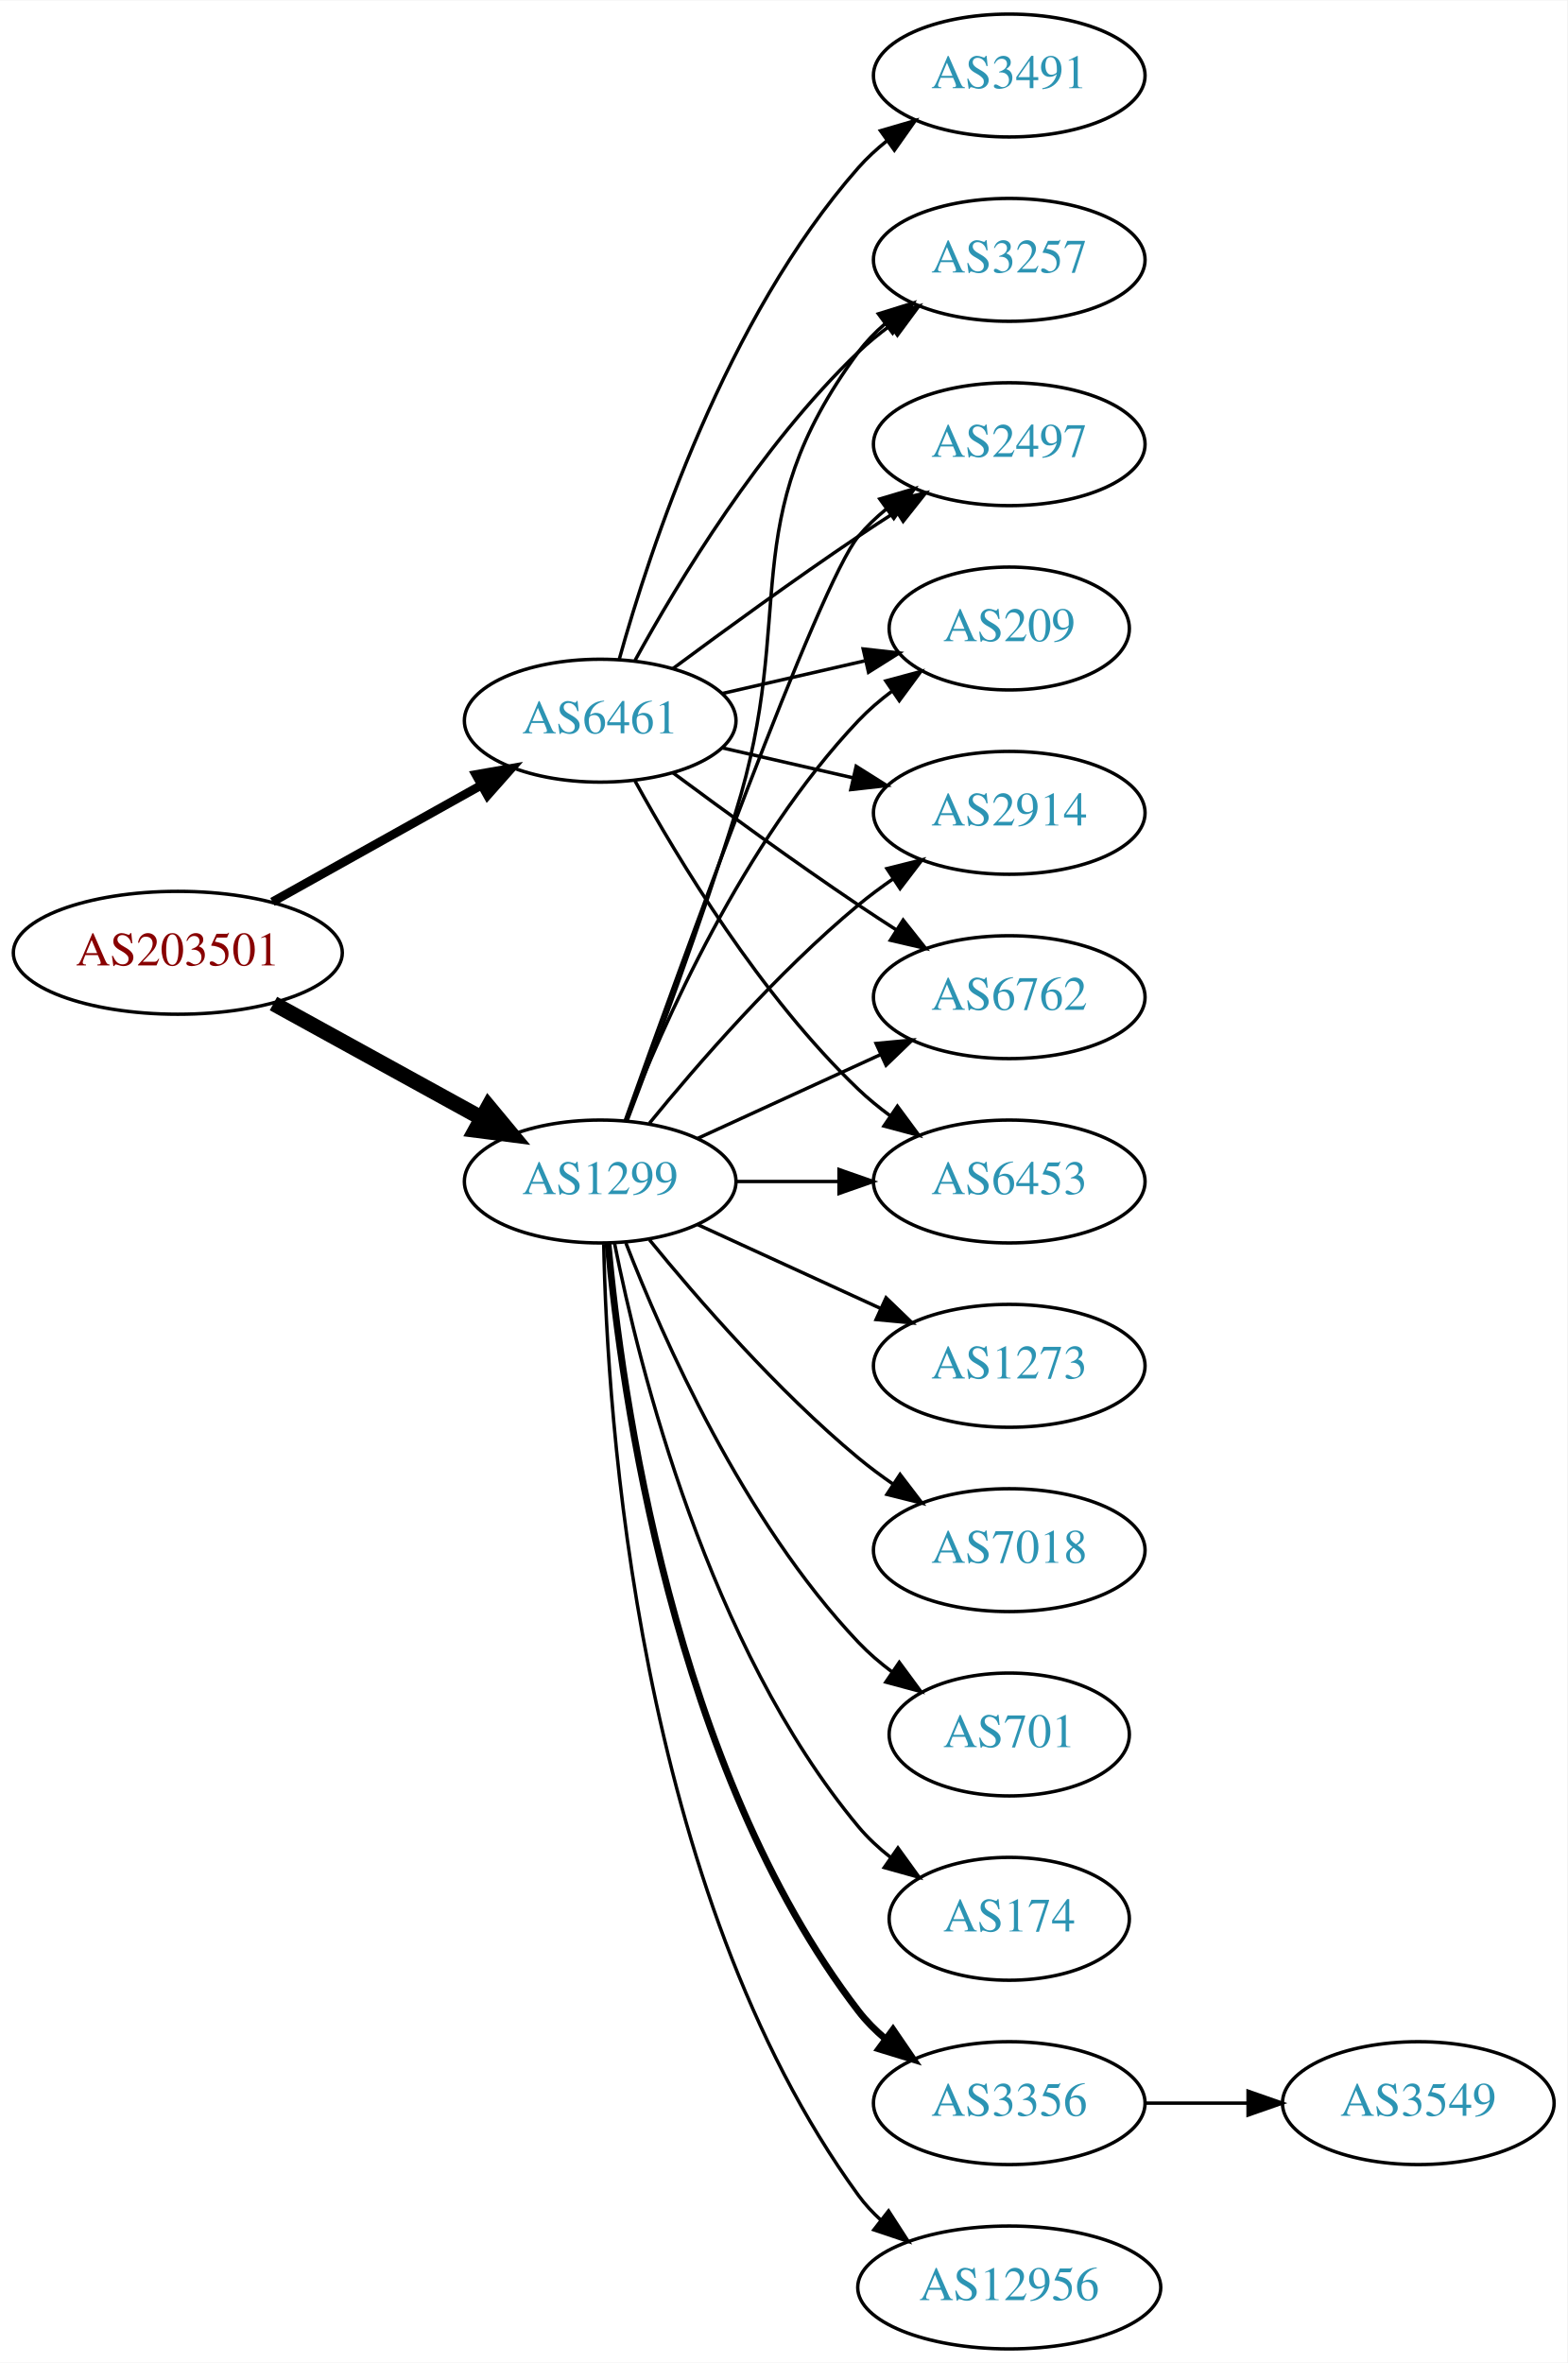
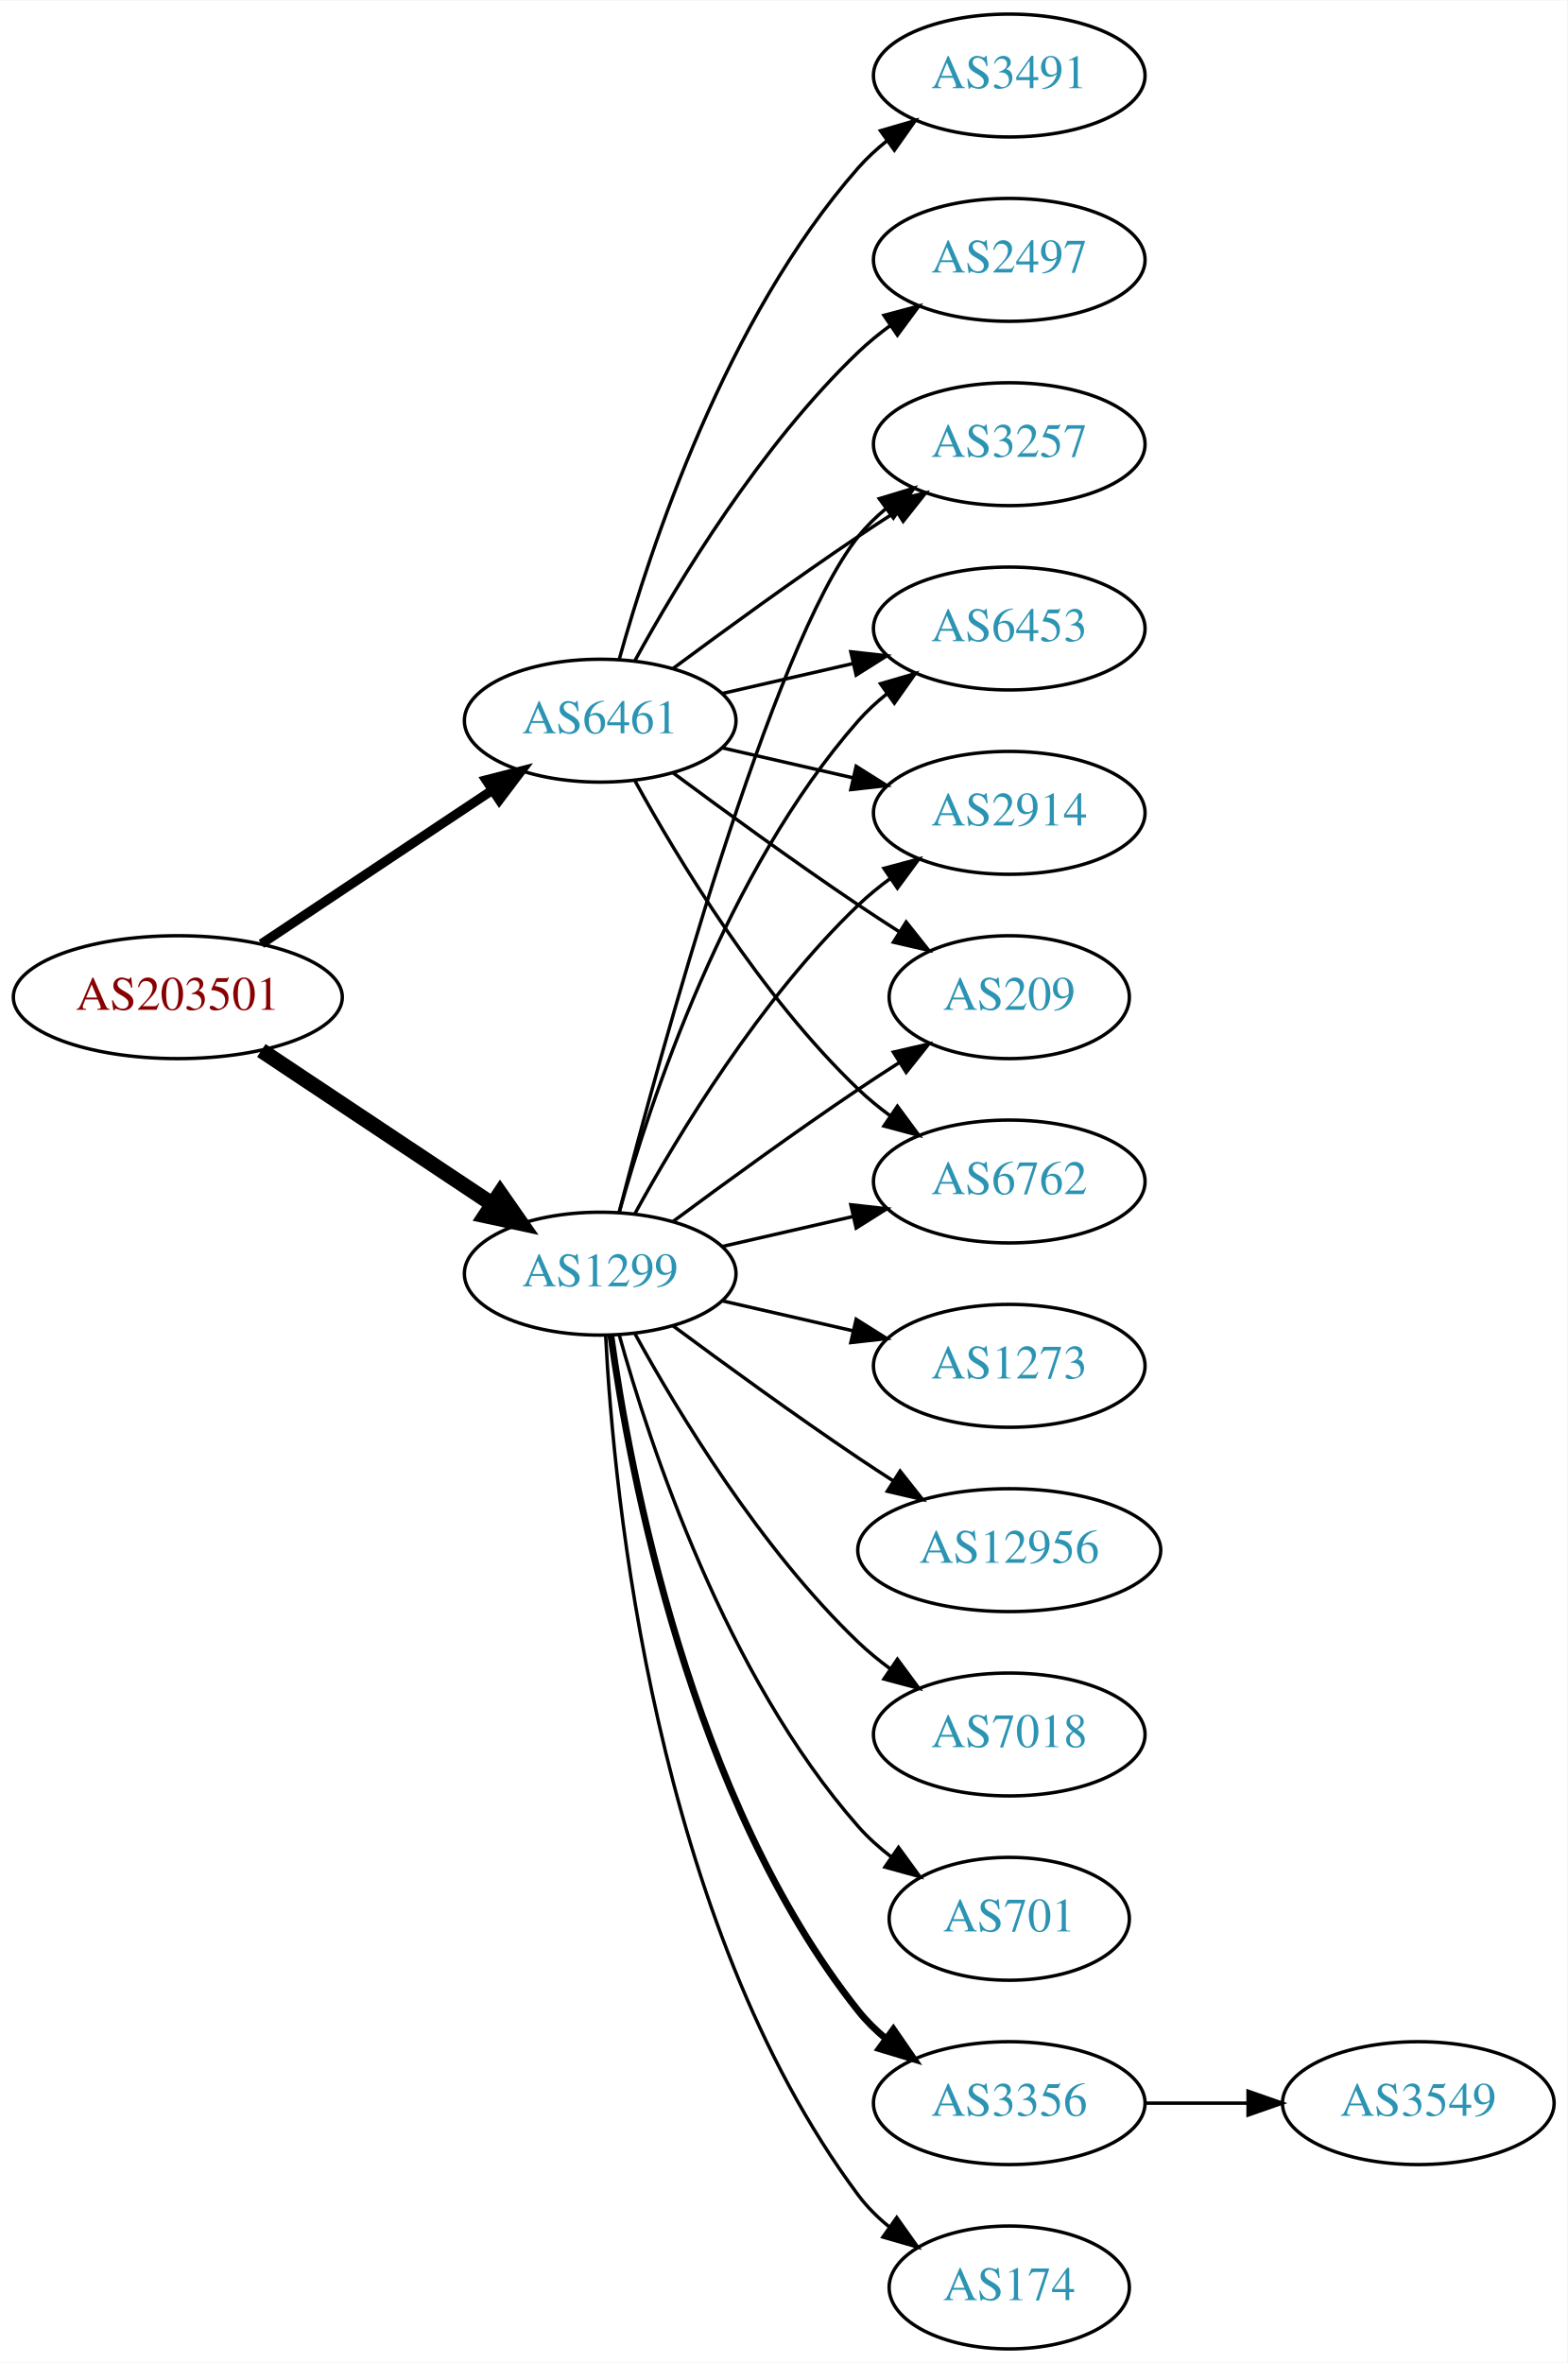
<svg xmlns="http://www.w3.org/2000/svg" xmlns:xlink="http://www.w3.org/1999/xlink" width="459pt" height="692pt" viewBox="0.00 0.00 459.17 692.00">
  <g id="graph0" class="graph" transform="scale(1 1) rotate(0) translate(4 688)">
    <polygon fill="white" stroke="none" points="-4,4 -4,-688 455.17,-688 455.17,4 -4,4" />
    <g id="node1" class="node">
      <g id="a_node1">
        <a xlink:href="/asn/203501" xlink:title="AS203501 ~ Emarsys North America, Inc [AT]">
-           <ellipse fill="#ffffff" stroke="black" cx="48.096" cy="-409" rx="48.192" ry="18" />
-           <text text-anchor="middle" x="48.096" y="-405.3" font-family="Times,serif" font-size="14.00" fill="#880000">AS203501</text>
+           <ellipse fill="#ffffff" stroke="black" cx="48.096" cy="-396" rx="48.192" ry="18" />
+           <text text-anchor="middle" x="48.096" y="-392.3" font-family="Times,serif" font-size="14.00" fill="#880000">AS203501</text>
        </a>
      </g>
    </g>
    <g id="node2" class="node">
      <g id="a_node2">
        <a xlink:href="/asn/1299" xlink:title="AS1299 ~ Telia Carrier [EU]">
-           <ellipse fill="#ffffff" stroke="black" cx="171.838" cy="-342" rx="39.794" ry="18" />
-           <text text-anchor="middle" x="171.838" y="-338.3" font-family="Times,serif" font-size="14.00" fill="#2c94b3">AS1299</text>
+           <ellipse fill="#ffffff" stroke="black" cx="171.838" cy="-315" rx="39.794" ry="18" />
+           <text text-anchor="middle" x="171.838" y="-311.3" font-family="Times,serif" font-size="14.00" fill="#2c94b3">AS1299</text>
        </a>
      </g>
    </g>
    <g id="edge1" class="edge">
-       <path fill="none" stroke="black" stroke-width="4.5" d="M76.114,-394.131C94.054,-384.258 117.746,-371.219 136.947,-360.652" />
-       <polygon fill="black" stroke="black" stroke-width="4.5" points="139.105,-363.958 145.968,-355.687 135.308,-357.059 139.105,-363.958" />
+       <path fill="none" stroke="black" stroke-width="4.5" d="M72.569,-380.382C91.795,-367.591 119.147,-349.392 140.115,-335.441" />
+       <polygon fill="black" stroke="black" stroke-width="4.5" points="142.523,-338.568 148.668,-329.751 138.161,-332.012 142.523,-338.568" />
    </g>
    <g id="node3" class="node">
      <g id="a_node3">
        <a xlink:href="/asn/6461" xlink:title="AS6461 ~ Zayo Bandwidth [US]">
          <ellipse fill="#ffffff" stroke="black" cx="171.838" cy="-477" rx="39.794" ry="18" />
          <text text-anchor="middle" x="171.838" y="-473.3" font-family="Times,serif" font-size="14.00" fill="#2c94b3">AS6461</text>
        </a>
      </g>
    </g>
    <g id="edge2" class="edge">
-       <path fill="none" stroke="black" stroke-width="2.571" d="M75.813,-423.923C93.819,-433.981 117.721,-447.331 137.048,-458.126" />
-       <polygon fill="black" stroke="black" stroke-width="2.571" points="135.407,-461.219 145.845,-463.04 138.821,-455.108 135.407,-461.219" />
+       <path fill="none" stroke="black" stroke-width="2.769" d="M72.569,-411.618C91.795,-424.409 119.147,-442.608 140.115,-456.559" />
+       <polygon fill="black" stroke="black" stroke-width="2.769" points="138.403,-459.624 148.668,-462.249 142.281,-453.796 138.403,-459.624" />
    </g>
    <g id="node4" class="node">
      <g id="a_node4">
-         <a xlink:href="/asn/174" xlink:title="AS174 ~ Cogent Communications [US]">
+         <a xlink:href="/asn/701" xlink:title="AS701 ~ UUNET [US]">
          <ellipse fill="#ffffff" stroke="black" cx="291.681" cy="-126" rx="35.194" ry="18" />
-           <text text-anchor="middle" x="291.681" y="-122.3" font-family="Times,serif" font-size="14.00" fill="#2c94b3">AS174</text>
+           <text text-anchor="middle" x="291.681" y="-122.3" font-family="Times,serif" font-size="14.00" fill="#2c94b3">AS701</text>
        </a>
      </g>
    </g>
    <g id="edge3" class="edge">
-       <path fill="none" stroke="black" d="M176.037,-323.927C183.2,-287.859 203.474,-205.875 247.484,-153 250.221,-149.712 253.466,-146.702 256.93,-143.983" />
-       <polygon fill="black" stroke="black" points="259.066,-146.761 265.271,-138.173 255.065,-141.017 259.066,-146.761" />
+       <path fill="none" stroke="black" d="M177.411,-297.054C186.317,-265.005 208.601,-197.158 247.484,-153 250.312,-149.789 253.613,-146.828 257.108,-144.136" />
+       <polygon fill="black" stroke="black" points="259.242,-146.916 265.483,-138.355 255.265,-141.155 259.242,-146.916" />
    </g>
    <g id="node5" class="node">
      <g id="a_node5">
+         <a xlink:href="/asn/3356" xlink:title="AS3356 ~ Level 3 Parent, LLC [US]">
+           <ellipse fill="#ffffff" stroke="black" cx="291.681" cy="-72" rx="39.794" ry="18" />
+           <text text-anchor="middle" x="291.681" y="-68.3" font-family="Times,serif" font-size="14.00" fill="#2c94b3">AS3356</text>
+         </a>
+       </g>
+     </g>
+     <g id="edge4" class="edge">
+       <path fill="none" stroke="black" stroke-width="2" d="M174.977,-296.83C180.477,-257.026 198.303,-160.767 247.484,-99 249.826,-96.06 252.58,-93.351 255.546,-90.879" />
+       <polygon fill="black" stroke="black" stroke-width="2" points="257.738,-93.612 263.752,-84.89 253.611,-87.958 257.738,-93.612" />
+     </g>
+     <g id="node6" class="node">
+       <g id="a_node6">
+         <a xlink:href="/asn/3257" xlink:title="AS3257 ~ GTT [DE]">
+           <ellipse fill="#ffffff" stroke="black" cx="291.681" cy="-558" rx="39.794" ry="18" />
+           <text text-anchor="middle" x="291.681" y="-554.3" font-family="Times,serif" font-size="14.00" fill="#2c94b3">AS3257</text>
+         </a>
+       </g>
+     </g>
+     <g id="edge5" class="edge">
+       <path fill="none" stroke="black" d="M177.355,-332.842C189.206,-378.647 222.029,-499.03 247.484,-531 249.826,-533.94 252.58,-536.649 255.546,-539.121" />
+       <polygon fill="black" stroke="black" points="253.611,-542.042 263.752,-545.11 257.738,-536.388 253.611,-542.042" />
+     </g>
+     <g id="node7" class="node">
+       <g id="a_node7">
+         <a xlink:href="/asn/174" xlink:title="AS174 ~ Cogent Communications [US]">
+           <ellipse fill="#ffffff" stroke="black" cx="291.681" cy="-18" rx="35.194" ry="18" />
+           <text text-anchor="middle" x="291.681" y="-14.3" font-family="Times,serif" font-size="14.00" fill="#2c94b3">AS174</text>
+         </a>
+       </g>
+     </g>
+     <g id="edge6" class="edge">
+       <path fill="none" stroke="black" d="M173.43,-296.977C175.806,-250.588 187.724,-125.107 247.484,-45 250.043,-41.571 253.176,-38.474 256.577,-35.705" />
+       <polygon fill="black" stroke="black" points="258.716,-38.479 264.85,-29.841 254.668,-32.769 258.716,-38.479" />
+     </g>
+     <g id="node8" class="node">
+       <g id="a_node8">
+         <a xlink:href="/asn/6453" xlink:title="AS6453 ~ TATA COMMUNICATIONS (AMERICA) INC [US]">
+           <ellipse fill="#ffffff" stroke="black" cx="291.681" cy="-504" rx="39.794" ry="18" />
+           <text text-anchor="middle" x="291.681" y="-500.3" font-family="Times,serif" font-size="14.00" fill="#2c94b3">AS6453</text>
+         </a>
+       </g>
+     </g>
+     <g id="edge7" class="edge">
+       <path fill="none" stroke="black" d="M177.411,-332.946C186.317,-364.995 208.601,-432.842 247.484,-477 249.968,-479.821 252.818,-482.449 255.844,-484.871" />
+       <polygon fill="black" stroke="black" points="253.961,-487.828 264.133,-490.791 258.029,-482.131 253.961,-487.828" />
+     </g>
+     <g id="node9" class="node">
+       <g id="a_node9">
+         <a xlink:href="/asn/1273" xlink:title="AS1273 ~ Vodafone Group PLC [EU]">
+           <ellipse fill="#ffffff" stroke="black" cx="291.681" cy="-288" rx="39.794" ry="18" />
+           <text text-anchor="middle" x="291.681" y="-284.3" font-family="Times,serif" font-size="14.00" fill="#2c94b3">AS1273</text>
+         </a>
+       </g>
+     </g>
+     <g id="edge8" class="edge">
+       <path fill="none" stroke="black" d="M207.557,-307.045C219.557,-304.296 233.178,-301.175 245.871,-298.267" />
+       <polygon fill="black" stroke="black" points="246.836,-301.636 255.802,-295.991 245.273,-294.813 246.836,-301.636" />
+     </g>
+     <g id="node10" class="node">
+       <g id="a_node10">
+         <a xlink:href="/asn/12956" xlink:title="AS12956 ~ TELXIUS [ES]">
+           <ellipse fill="#ffffff" stroke="black" cx="291.681" cy="-234" rx="44.393" ry="18" />
+           <text text-anchor="middle" x="291.681" y="-230.3" font-family="Times,serif" font-size="14.00" fill="#2c94b3">AS12956</text>
+         </a>
+       </g>
+     </g>
+     <g id="edge9" class="edge">
+       <path fill="none" stroke="black" d="M193.168,-299.723C208.031,-288.696 228.775,-273.593 247.484,-261 250.774,-258.785 254.237,-256.518 257.711,-254.285" />
+       <polygon fill="black" stroke="black" points="259.708,-257.163 266.279,-248.852 255.959,-251.252 259.708,-257.163" />
+     </g>
+     <g id="node11" class="node">
+       <g id="a_node11">
        <a xlink:href="/asn/2914" xlink:title="AS2914 ~ NTT America, Inc. [US]">
          <ellipse fill="#ffffff" stroke="black" cx="291.681" cy="-450" rx="39.794" ry="18" />
          <text text-anchor="middle" x="291.681" y="-446.3" font-family="Times,serif" font-size="14.00" fill="#2c94b3">AS2914</text>
        </a>
      </g>
    </g>
-     <g id="edge4" class="edge">
-       <path fill="none" stroke="black" d="M186.257,-359.065C200.372,-376.375 223.786,-403.345 247.484,-423 250.701,-425.668 254.201,-428.27 257.772,-430.741" />
-       <polygon fill="black" stroke="black" points="255.85,-433.666 266.128,-436.236 259.695,-427.817 255.85,-433.666" />
-     </g>
-     <g id="node6" class="node">
-       <g id="a_node6">
-         <a xlink:href="/asn/6762" xlink:title="AS6762 ~ TELECOM ITALIA SPARKLE S.p.A. [IT]">
-           <ellipse fill="#ffffff" stroke="black" cx="291.681" cy="-396" rx="39.794" ry="18" />
-           <text text-anchor="middle" x="291.681" y="-392.3" font-family="Times,serif" font-size="14.00" fill="#2c94b3">AS6762</text>
-         </a>
-       </g>
-     </g>
-     <g id="edge5" class="edge">
-       <path fill="none" stroke="black" d="M200.467,-354.661C216.424,-361.973 236.694,-371.261 253.977,-379.181" />
-       <polygon fill="black" stroke="black" points="252.676,-382.435 263.225,-383.419 255.592,-376.071 252.676,-382.435" />
-     </g>
-     <g id="node7" class="node">
-       <g id="a_node7">
-         <a xlink:href="/asn/6453" xlink:title="AS6453 ~ TATA COMMUNICATIONS (AMERICA) INC [US]">
-           <ellipse fill="#ffffff" stroke="black" cx="291.681" cy="-342" rx="39.794" ry="18" />
-           <text text-anchor="middle" x="291.681" y="-338.3" font-family="Times,serif" font-size="14.00" fill="#2c94b3">AS6453</text>
-         </a>
-       </g>
-     </g>
-     <g id="edge6" class="edge">
-       <path fill="none" stroke="black" d="M211.751,-342C221.304,-342 231.654,-342 241.616,-342" />
-       <polygon fill="black" stroke="black" points="241.809,-345.5 251.809,-342 241.809,-338.5 241.809,-345.5" />
-     </g>
-     <g id="node8" class="node">
-       <g id="a_node8">
-         <a xlink:href="/asn/3356" xlink:title="AS3356 ~ Level 3 Parent, LLC [US]">
-           <ellipse fill="#ffffff" stroke="black" cx="291.681" cy="-72" rx="39.794" ry="18" />
-           <text text-anchor="middle" x="291.681" y="-68.3" font-family="Times,serif" font-size="14.00" fill="#2c94b3">AS3356</text>
-         </a>
-       </g>
-     </g>
-     <g id="edge7" class="edge">
-       <path fill="none" stroke="black" stroke-width="2" d="M174.122,-323.883C178.02,-280.668 193.037,-169.869 247.484,-99 249.774,-96.019 252.494,-93.284 255.439,-90.796" />
-       <polygon fill="black" stroke="black" stroke-width="2" points="257.633,-93.527 263.615,-84.782 253.485,-87.888 257.633,-93.527" />
-     </g>
-     <g id="node9" class="node">
-       <g id="a_node9">
-         <a xlink:href="/asn/12956" xlink:title="AS12956 ~ TELXIUS [ES]">
-           <ellipse fill="#ffffff" stroke="black" cx="291.681" cy="-18" rx="44.393" ry="18" />
-           <text text-anchor="middle" x="291.681" y="-14.3" font-family="Times,serif" font-size="14.00" fill="#2c94b3">AS12956</text>
-         </a>
-       </g>
-     </g>
-     <g id="edge8" class="edge">
-       <path fill="none" stroke="black" d="M172.87,-323.663C173.843,-273.921 182.562,-134.194 247.484,-45 249.41,-42.354 251.681,-39.91 254.158,-37.663" />
-       <polygon fill="black" stroke="black" points="256.32,-40.415 262.066,-31.513 252.023,-34.889 256.32,-40.415" />
-     </g>
-     <g id="node10" class="node">
-       <g id="a_node10">
-         <a xlink:href="/asn/3257" xlink:title="AS3257 ~ GTT [DE]">
-           <ellipse fill="#ffffff" stroke="black" cx="291.681" cy="-612" rx="39.794" ry="18" />
-           <text text-anchor="middle" x="291.681" y="-608.3" font-family="Times,serif" font-size="14.00" fill="#2c94b3">AS3257</text>
-         </a>
-       </g>
-     </g>
-     <g id="edge9" class="edge">
-       <path fill="none" stroke="black" d="M179.725,-359.809C187.836,-381.094 201.47,-417.869 211.484,-450 229.961,-509.284 210.581,-535.059 247.484,-585 249.718,-588.023 252.401,-590.786 255.322,-593.293" />
-       <polygon fill="black" stroke="black" points="253.348,-596.186 263.465,-599.331 257.517,-590.563 253.348,-596.186" />
-     </g>
-     <g id="node11" class="node">
-       <g id="a_node11">
-         <a xlink:href="/asn/1273" xlink:title="AS1273 ~ Vodafone Group PLC [EU]">
-           <ellipse fill="#ffffff" stroke="black" cx="291.681" cy="-288" rx="39.794" ry="18" />
-           <text text-anchor="middle" x="291.681" y="-284.3" font-family="Times,serif" font-size="14.00" fill="#2c94b3">AS1273</text>
-         </a>
-       </g>
-     </g>
    <g id="edge10" class="edge">
-       <path fill="none" stroke="black" d="M200.467,-329.339C216.424,-322.027 236.694,-312.739 253.977,-304.819" />
-       <polygon fill="black" stroke="black" points="255.592,-307.929 263.225,-300.581 252.676,-301.565 255.592,-307.929" />
+       <path fill="none" stroke="black" d="M182.079,-332.713C194.625,-355.561 218.802,-395.611 247.484,-423 250.353,-425.739 253.542,-428.347 256.851,-430.785" />
+       <polygon fill="black" stroke="black" points="254.974,-433.742 265.21,-436.477 258.914,-427.956 254.974,-433.742" />
    </g>
    <g id="node12" class="node">
      <g id="a_node12">
        <a xlink:href="/asn/7018" xlink:title="AS7018 ~ AT&amp;T Services, Inc. [US]">
-           <ellipse fill="#ffffff" stroke="black" cx="291.681" cy="-234" rx="39.794" ry="18" />
-           <text text-anchor="middle" x="291.681" y="-230.3" font-family="Times,serif" font-size="14.00" fill="#2c94b3">AS7018</text>
+           <ellipse fill="#ffffff" stroke="black" cx="291.681" cy="-180" rx="39.794" ry="18" />
+           <text text-anchor="middle" x="291.681" y="-176.3" font-family="Times,serif" font-size="14.00" fill="#2c94b3">AS7018</text>
        </a>
      </g>
    </g>
    <g id="edge11" class="edge">
-       <path fill="none" stroke="black" d="M186.257,-324.935C200.372,-307.625 223.786,-280.655 247.484,-261 250.701,-258.332 254.201,-255.73 257.772,-253.259" />
-       <polygon fill="black" stroke="black" points="259.695,-256.183 266.128,-247.764 255.85,-250.334 259.695,-256.183" />
+       <path fill="none" stroke="black" d="M182.079,-297.287C194.625,-274.439 218.802,-234.389 247.484,-207 250.353,-204.261 253.542,-201.653 256.851,-199.215" />
+       <polygon fill="black" stroke="black" points="258.914,-202.044 265.21,-193.523 254.974,-196.258 258.914,-202.044" />
    </g>
    <g id="node13" class="node">
      <g id="a_node13">
-         <a xlink:href="/asn/701" xlink:title="AS701 ~ UUNET [US]">
-           <ellipse fill="#ffffff" stroke="black" cx="291.681" cy="-180" rx="35.194" ry="18" />
-           <text text-anchor="middle" x="291.681" y="-176.3" font-family="Times,serif" font-size="14.00" fill="#2c94b3">AS701</text>
+         <a xlink:href="/asn/209" xlink:title="AS209 ~ CenturyLink Communications, LLC [US]">
+           <ellipse fill="#ffffff" stroke="black" cx="291.681" cy="-396" rx="35.194" ry="18" />
+           <text text-anchor="middle" x="291.681" y="-392.3" font-family="Times,serif" font-size="14.00" fill="#2c94b3">AS209</text>
        </a>
      </g>
    </g>
    <g id="edge12" class="edge">
-       <path fill="none" stroke="black" d="M179.361,-324.006C190.112,-296.272 213.769,-242.571 247.484,-207 250.427,-203.895 253.801,-200.999 257.336,-198.345" />
-       <polygon fill="black" stroke="black" points="259.466,-201.129 265.755,-192.603 255.522,-195.346 259.466,-201.129" />
+       <path fill="none" stroke="black" d="M193.168,-330.277C208.031,-341.304 228.775,-356.407 247.484,-369 251.302,-371.569 255.352,-374.21 259.382,-376.786" />
+       <polygon fill="black" stroke="black" points="257.751,-379.895 268.076,-382.271 261.486,-373.975 257.751,-379.895" />
    </g>
    <g id="node14" class="node">
      <g id="a_node14">
-         <a xlink:href="/asn/2497" xlink:title="AS2497 ~ Internet Initiative Japan Inc. [JP]">
-           <ellipse fill="#ffffff" stroke="black" cx="291.681" cy="-558" rx="39.794" ry="18" />
-           <text text-anchor="middle" x="291.681" y="-554.3" font-family="Times,serif" font-size="14.00" fill="#2c94b3">AS2497</text>
+         <a xlink:href="/asn/6762" xlink:title="AS6762 ~ TELECOM ITALIA SPARKLE S.p.A. [IT]">
+           <ellipse fill="#ffffff" stroke="black" cx="291.681" cy="-342" rx="39.794" ry="18" />
+           <text text-anchor="middle" x="291.681" y="-338.3" font-family="Times,serif" font-size="14.00" fill="#2c94b3">AS6762</text>
        </a>
      </g>
    </g>
    <g id="edge13" class="edge">
-       <path fill="none" stroke="black" d="M179.168,-359.86C195.009,-404.267 235.918,-517.103 247.484,-531 249.889,-533.889 252.686,-536.563 255.678,-539.013" />
-       <polygon fill="black" stroke="black" points="253.766,-541.95 263.921,-544.973 257.868,-536.277 253.766,-541.95" />
-     </g>
-     <g id="node15" class="node">
-       <g id="a_node15">
-         <a xlink:href="/asn/209" xlink:title="AS209 ~ CenturyLink Communications, LLC [US]">
-           <ellipse fill="#ffffff" stroke="black" cx="291.681" cy="-504" rx="35.194" ry="18" />
-           <text text-anchor="middle" x="291.681" y="-500.3" font-family="Times,serif" font-size="14.00" fill="#2c94b3">AS209</text>
-         </a>
-       </g>
-     </g>
-     <g id="edge14" class="edge">
-       <path fill="none" stroke="black" d="M179.361,-359.994C190.112,-387.728 213.769,-441.429 247.484,-477 250.427,-480.105 253.801,-483.001 257.336,-485.655" />
-       <polygon fill="black" stroke="black" points="255.522,-488.654 265.755,-491.397 259.466,-482.871 255.522,-488.654" />
+       <path fill="none" stroke="black" d="M207.557,-322.955C219.557,-325.704 233.178,-328.825 245.871,-331.733" />
+       <polygon fill="black" stroke="black" points="245.273,-335.187 255.802,-334.009 246.836,-328.364 245.273,-335.187" />
+     </g>
+     <g id="edge16" class="edge">
+       <path fill="none" stroke="black" d="M193.168,-492.277C208.031,-503.304 228.775,-518.407 247.484,-531 251.033,-533.389 254.784,-535.839 258.532,-538.242" />
+       <polygon fill="black" stroke="black" points="256.858,-541.325 267.181,-543.712 260.6,-535.409 256.858,-541.325" />
+     </g>
+     <g id="edge19" class="edge">
+       <path fill="none" stroke="black" d="M207.557,-484.955C219.557,-487.704 233.178,-490.825 245.871,-493.733" />
+       <polygon fill="black" stroke="black" points="245.273,-497.187 255.802,-496.009 246.836,-490.364 245.273,-497.187" />
    </g>
    <g id="edge20" class="edge">
      <path fill="none" stroke="black" d="M207.557,-469.045C219.557,-466.296 233.178,-463.175 245.871,-460.267" />
      <polygon fill="black" stroke="black" points="246.836,-463.636 255.802,-457.991 245.273,-456.813 246.836,-463.636" />
    </g>
-     <g id="edge16" class="edge">
-       <path fill="none" stroke="black" d="M193.168,-461.723C208.031,-450.696 228.775,-435.593 247.484,-423 251.033,-420.611 254.784,-418.161 258.532,-415.758" />
-       <polygon fill="black" stroke="black" points="260.6,-418.591 267.181,-410.288 256.858,-412.675 260.6,-418.591" />
-     </g>
    <g id="edge17" class="edge">
+       <path fill="none" stroke="black" d="M193.168,-461.723C208.031,-450.696 228.775,-435.593 247.484,-423 251.302,-420.431 255.352,-417.79 259.382,-415.214" />
+       <polygon fill="black" stroke="black" points="261.486,-418.025 268.076,-409.729 257.751,-412.105 261.486,-418.025" />
+     </g>
+     <g id="edge21" class="edge">
      <path fill="none" stroke="black" d="M182.079,-459.287C194.625,-436.439 218.802,-396.389 247.484,-369 250.353,-366.261 253.542,-363.653 256.851,-361.215" />
      <polygon fill="black" stroke="black" points="258.914,-364.044 265.21,-355.523 254.974,-358.258 258.914,-364.044" />
    </g>
-     <g id="edge19" class="edge">
+     <g id="node16" class="node">
+       <g id="a_node16">
+         <a xlink:href="/asn/2497" xlink:title="AS2497 ~ Internet Initiative Japan Inc. [JP]">
+           <ellipse fill="#ffffff" stroke="black" cx="291.681" cy="-612" rx="39.794" ry="18" />
+           <text text-anchor="middle" x="291.681" y="-608.3" font-family="Times,serif" font-size="14.00" fill="#2c94b3">AS2497</text>
+         </a>
+       </g>
+     </g>
+     <g id="edge15" class="edge">
      <path fill="none" stroke="black" d="M182.079,-494.713C194.625,-517.561 218.802,-557.611 247.484,-585 250.353,-587.739 253.542,-590.347 256.851,-592.785" />
      <polygon fill="black" stroke="black" points="254.974,-595.742 265.21,-598.477 258.914,-589.956 254.974,-595.742" />
-     </g>
-     <g id="edge22" class="edge">
-       <path fill="none" stroke="black" d="M193.168,-492.277C208.031,-503.304 228.775,-518.407 247.484,-531 251.033,-533.389 254.784,-535.839 258.532,-538.242" />
-       <polygon fill="black" stroke="black" points="256.858,-541.325 267.181,-543.712 260.6,-535.409 256.858,-541.325" />
-     </g>
-     <g id="edge18" class="edge">
-       <path fill="none" stroke="black" d="M207.557,-484.955C220.65,-487.955 235.672,-491.396 249.313,-494.522" />
-       <polygon fill="black" stroke="black" points="248.891,-498.016 259.42,-496.838 250.454,-491.193 248.891,-498.016" />
    </g>
    <g id="node17" class="node">
      <g id="a_node17">
        <a xlink:href="/asn/3491" xlink:title="AS3491 ~ PCCW Global, Inc. [US]">
          <ellipse fill="#ffffff" stroke="black" cx="291.681" cy="-666" rx="39.794" ry="18" />
          <text text-anchor="middle" x="291.681" y="-662.3" font-family="Times,serif" font-size="14.00" fill="#2c94b3">AS3491</text>
        </a>
      </g>
    </g>
-     <g id="edge21" class="edge">
+     <g id="edge18" class="edge">
      <path fill="none" stroke="black" d="M177.411,-494.946C186.317,-526.995 208.601,-594.842 247.484,-639 249.968,-641.821 252.818,-644.449 255.844,-646.871" />
      <polygon fill="black" stroke="black" points="253.961,-649.828 264.133,-652.791 258.029,-644.131 253.961,-649.828" />
    </g>
-     <g id="node16" class="node">
-       <g id="a_node16">
+     <g id="node15" class="node">
+       <g id="a_node15">
        <a xlink:href="/asn/3549" xlink:title="AS3549 ~ Level 3 Parent, LLC [US]">
          <ellipse fill="#ffffff" stroke="black" cx="411.523" cy="-72" rx="39.794" ry="18" />
          <text text-anchor="middle" x="411.523" y="-68.3" font-family="Times,serif" font-size="14.00" fill="#2c94b3">AS3549</text>
        </a>
      </g>
    </g>
-     <g id="edge15" class="edge">
+     <g id="edge14" class="edge">
      <path fill="none" stroke="black" d="M331.593,-72C341.146,-72 351.496,-72 361.459,-72" />
      <polygon fill="black" stroke="black" points="361.651,-75.5 371.651,-72 361.651,-68.5 361.651,-75.5" />
    </g>
  </g>
</svg>
